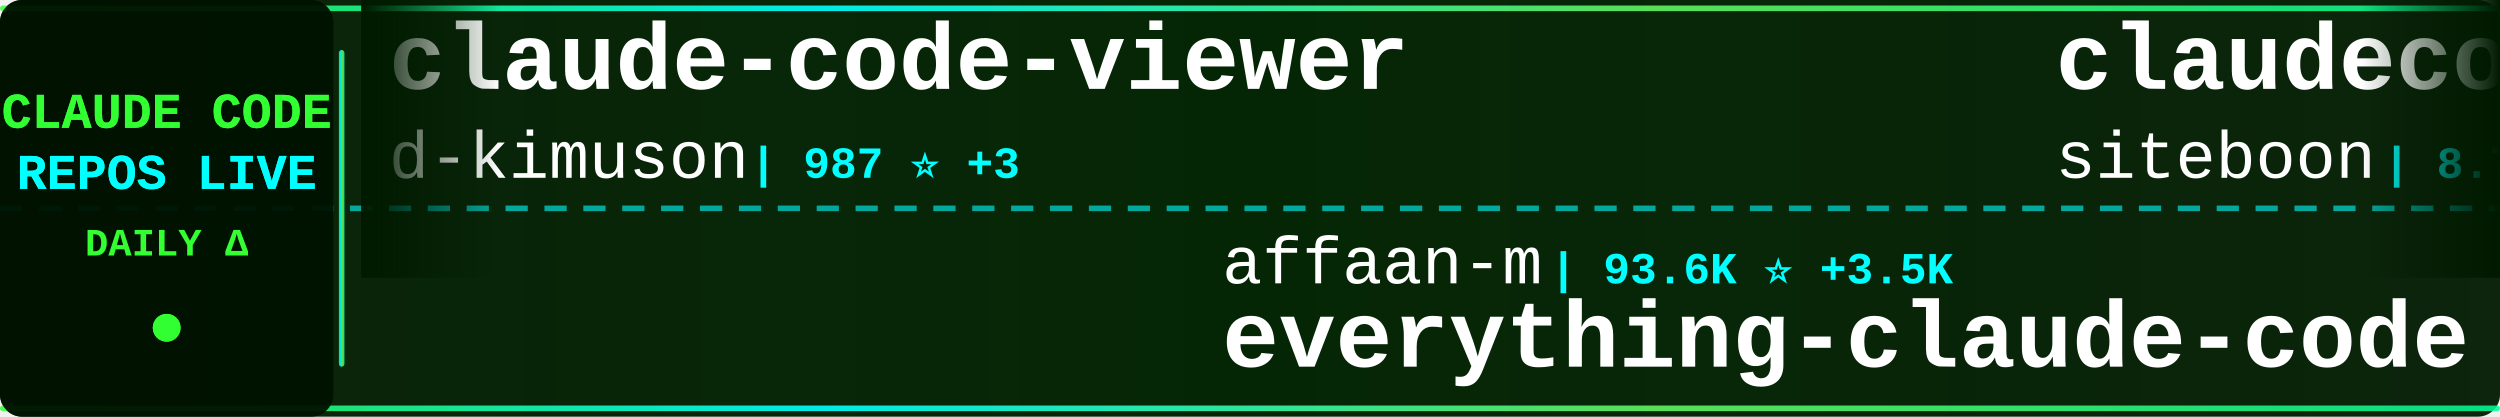
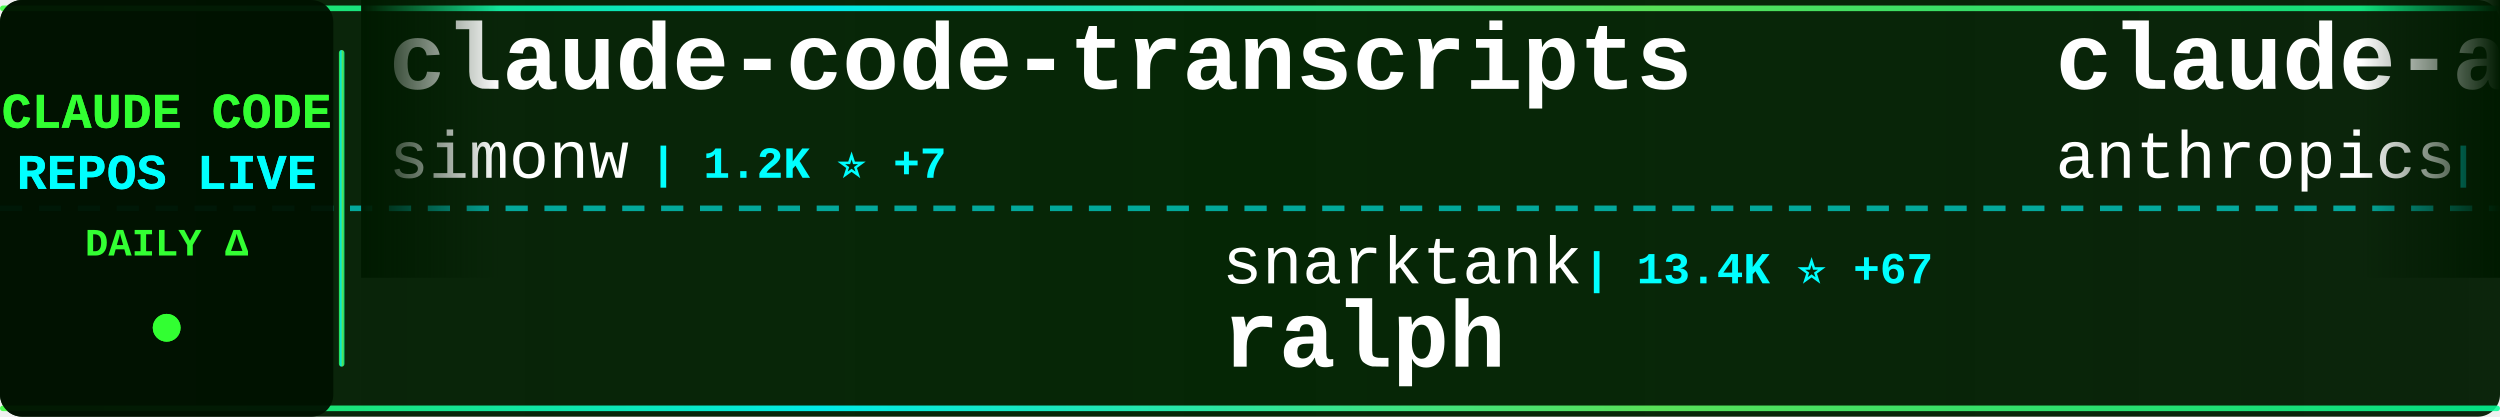
<svg xmlns="http://www.w3.org/2000/svg" width="900" height="150">
  <defs>
    <linearGradient id="tickerBg" x1="0%" y1="0%" x2="100%" y2="0%">
      <stop offset="0%" style="stop-color:#001a00;stop-opacity:0.95" />
      <stop offset="50%" style="stop-color:#002200;stop-opacity:0.98" />
      <stop offset="100%" style="stop-color:#001a00;stop-opacity:0.95" />
    </linearGradient>
    <linearGradient id="borderGrad" x1="0%" y1="0%" x2="100%" y2="0%">
      <stop offset="0%" style="stop-color:#33ff33;stop-opacity:0.85">
        <animate attributeName="stop-opacity" values="0.85;1;0.85" dur="2s" repeatCount="indefinite" />
      </stop>
      <stop offset="33%" style="stop-color:#00ffff;stop-opacity:0.9">
        <animate attributeName="stop-opacity" values="0.9;1;0.9" dur="2.2s" repeatCount="indefinite" />
      </stop>
      <stop offset="66%" style="stop-color:#66ff66;stop-opacity:0.85">
        <animate attributeName="stop-opacity" values="0.85;1;0.85" dur="1.8s" repeatCount="indefinite" />
      </stop>
      <stop offset="100%" style="stop-color:#00ff99;stop-opacity:0.85">
        <animate attributeName="stop-opacity" values="0.85;1;0.85" dur="2s" repeatCount="indefinite" />
      </stop>
    </linearGradient>
    <filter id="textGlow">
      <feGaussianBlur stdDeviation="0.1" result="coloredBlur" />
      <feMerge>
        <feMergeNode in="coloredBlur" />
        <feMergeNode in="SourceGraphic" />
      </feMerge>
    </filter>
    <filter id="metricGlow">
      <feGaussianBlur stdDeviation="0.2" result="coloredBlur" />
      <feMerge>
        <feMergeNode in="coloredBlur" />
        <feMergeNode in="SourceGraphic" />
      </feMerge>
    </filter>
    <linearGradient id="leftFade" x1="0%" y1="0%" x2="100%" y2="0%">
      <stop offset="0%" style="stop-color:#001a00;stop-opacity:1" />
      <stop offset="100%" style="stop-color:#001a00;stop-opacity:0" />
    </linearGradient>
    <linearGradient id="rightFade" x1="0%" y1="0%" x2="100%" y2="0%">
      <stop offset="0%" style="stop-color:#001a00;stop-opacity:0" />
      <stop offset="100%" style="stop-color:#001a00;stop-opacity:1" />
    </linearGradient>
  </defs>
  <rect width="900" height="150" fill="url(#tickerBg)" rx="8" />
  <rect x="0" y="2" width="900" height="2" fill="url(#borderGrad)" rx="1" />
  <rect x="0" y="146" width="900" height="2" fill="url(#borderGrad)" rx="1" />
  <line x1="0" y1="75" x2="900" y2="75" stroke="#00ffff" stroke-width="2" stroke-dasharray="8 6" opacity="0.6" />
  <rect x="0" y="0" width="120" height="150" fill="#001100" opacity="0.95" rx="8" />
  <text x="60" y="46" font-family="'Courier New', monospace" font-size="18" font-weight="bold" fill="#33ff33" text-anchor="middle" filter="url(#textGlow)">
    CLAUDE CODE
  </text>
  <text x="60" y="68" font-family="'Courier New', monospace" font-size="18" font-weight="bold" fill="#00ffff" text-anchor="middle" filter="url(#textGlow)">
    REPOS LIVE
  </text>
  <text x="60" y="92" font-family="'Courier New', monospace" font-size="14" font-weight="bold" fill="#33ff33" text-anchor="middle">
    DAILY Δ
  </text>
  <circle cx="60" cy="118" r="5" fill="#33ff33" filter="url(#metricGlow)">
    <animate attributeName="r" values="4;6;4" dur="1.5s" repeatCount="indefinite" />
    <animate attributeName="opacity" values="0.6;1;0.6" dur="1.5s" repeatCount="indefinite" />
  </circle>
  <rect x="122" y="18" width="2" height="114" fill="url(#borderGrad)" rx="1" />
  <clipPath id="tickerClip">
    <rect x="130" y="0" width="770" height="150" />
  </clipPath>
  <g clip-path="url(#tickerClip)">
    <g id="tickerItems">
      <animateTransform attributeName="transform" attributeType="XML" type="translate" from="0 0" to="-3000 0" dur="54s" repeatCount="indefinite" />
      <g transform="translate(0, 0)">
-         <text x="140" y="32" font-family="'Courier New', monospace" font-size="34" font-weight="bold" fill="#ffffff">claude-code-viewer</text>
-         <text x="140" y="64" font-family="'Courier New', monospace" font-size="24" font-weight="normal" fill="#ffffff" opacity="1.0">d-kimuson</text>
-         <text x="270" y="64" font-family="'Courier New', monospace" font-size="16" font-weight="bold" fill="#00ffff"> | 987 ⭐ +3</text>
+         <text x="140" y="32" font-family="'Courier New', monospace" font-size="34" font-weight="bold" fill="#ffffff">claude-code-transcripts</text>
+         <text x="140" y="64" font-family="'Courier New', monospace" font-size="24" font-weight="normal" fill="#ffffff" opacity="1.0">simonw</text>
+         <text x="234" y="64" font-family="'Courier New', monospace" font-size="16" font-weight="bold" fill="#00ffff"> | 1.2K ⭐ +7</text>
      </g>
      <g transform="translate(300, 0)">
-         <text x="140" y="102" font-family="'Courier New', monospace" font-size="24" font-weight="normal" fill="#ffffff" opacity="1.0">affaan-m</text>
-         <text x="258" y="102" font-family="'Courier New', monospace" font-size="16" font-weight="bold" fill="#00ffff"> | 93.6K ⭐ +3.5K</text>
-         <text x="140" y="132" font-family="'Courier New', monospace" font-size="34" font-weight="bold" fill="#ffffff">everything-claude-code</text>
+         <text x="140" y="102" font-family="'Courier New', monospace" font-size="24" font-weight="normal" fill="#ffffff" opacity="1.0">snarktank</text>
+         <text x="270" y="102" font-family="'Courier New', monospace" font-size="16" font-weight="bold" fill="#00ffff"> | 13.4K ⭐ +67</text>
+         <text x="140" y="132" font-family="'Courier New', monospace" font-size="34" font-weight="bold" fill="#ffffff">ralph</text>
      </g>
      <g transform="translate(600, 0)">
-         <text x="140" y="32" font-family="'Courier New', monospace" font-size="34" font-weight="bold" fill="#ffffff">claudecodeui</text>
-         <text x="140" y="64" font-family="'Courier New', monospace" font-size="24" font-weight="normal" fill="#ffffff" opacity="1.0">siteboon</text>
-         <text x="258" y="64" font-family="'Courier New', monospace" font-size="16" font-weight="bold" fill="#00ffff"> | 8.7K ⭐ +38</text>
+         <text x="140" y="32" font-family="'Courier New', monospace" font-size="34" font-weight="bold" fill="#ffffff">claude-agent-sdk-demos</text>
+         <text x="140" y="64" font-family="'Courier New', monospace" font-size="24" font-weight="normal" fill="#ffffff" opacity="1.0">anthropics</text>
+         <text x="282" y="64" font-family="'Courier New', monospace" font-size="16" font-weight="bold" fill="#00ffff"> | 1.8K ⭐ +15</text>
      </g>
      <g transform="translate(900, 0)">
-         <text x="140" y="102" font-family="'Courier New', monospace" font-size="24" font-weight="normal" fill="#ffffff" opacity="1.0">shareAI-lab</text>
-         <text x="294" y="102" font-family="'Courier New', monospace" font-size="16" font-weight="bold" fill="#00ffff"> | 35.2K ⭐ +609</text>
-         <text x="140" y="132" font-family="'Courier New', monospace" font-size="34" font-weight="bold" fill="#ffffff">learn-claude-code</text>
+         <text x="140" y="102" font-family="'Courier New', monospace" font-size="24" font-weight="normal" fill="#ffffff" opacity="1.0">davila7</text>
+         <text x="246" y="102" font-family="'Courier New', monospace" font-size="16" font-weight="bold" fill="#00ffff"> | 23.3K ⭐ +48</text>
+         <text x="140" y="132" font-family="'Courier New', monospace" font-size="34" font-weight="bold" fill="#ffffff">claude-code-templates</text>
      </g>
      <g transform="translate(1200, 0)">
-         <text x="140" y="32" font-family="'Courier New', monospace" font-size="34" font-weight="bold" fill="#ffffff">claude-code-security-rev...</text>
-         <text x="140" y="64" font-family="'Courier New', monospace" font-size="24" font-weight="normal" fill="#ffffff" opacity="1.0">anthropics</text>
-         <text x="282" y="64" font-family="'Courier New', monospace" font-size="16" font-weight="bold" fill="#00ffff"> | 3.9K ⭐ +16</text>
+         <text x="140" y="32" font-family="'Courier New', monospace" font-size="34" font-weight="bold" fill="#ffffff">claude-code-reverse</text>
+         <text x="140" y="64" font-family="'Courier New', monospace" font-size="24" font-weight="normal" fill="#ffffff" opacity="1.0">Yuyz0112</text>
+         <text x="258" y="64" font-family="'Courier New', monospace" font-size="16" font-weight="bold" fill="#00ffff"> | 2.2K ⭐ +7</text>
      </g>
      <g transform="translate(1500, 0)">
-         <text x="140" y="102" font-family="'Courier New', monospace" font-size="24" font-weight="normal" fill="#ffffff" opacity="1.0">sugyan</text>
-         <text x="234" y="102" font-family="'Courier New', monospace" font-size="16" font-weight="bold" fill="#00ffff"> | 972 ⭐ +1</text>
-         <text x="140" y="132" font-family="'Courier New', monospace" font-size="34" font-weight="bold" fill="#ffffff">claude-code-webui</text>
+         <text x="140" y="102" font-family="'Courier New', monospace" font-size="24" font-weight="normal" fill="#ffffff" opacity="1.0">andrepimenta</text>
+         <text x="306" y="102" font-family="'Courier New', monospace" font-size="16" font-weight="bold" fill="#00ffff"> | 1.0K ⭐ +2</text>
+         <text x="140" y="132" font-family="'Courier New', monospace" font-size="34" font-weight="bold" fill="#ffffff">claude-code-chat</text>
      </g>
      <g transform="translate(1800, 0)">
-         <text x="140" y="32" font-family="'Courier New', monospace" font-size="34" font-weight="bold" fill="#ffffff">cc-switch</text>
-         <text x="140" y="64" font-family="'Courier New', monospace" font-size="24" font-weight="normal" fill="#ffffff" opacity="1.0">farion1231</text>
-         <text x="282" y="64" font-family="'Courier New', monospace" font-size="16" font-weight="bold" fill="#00ffff"> | 31.4K ⭐ +348</text>
+         <text x="140" y="32" font-family="'Courier New', monospace" font-size="34" font-weight="bold" fill="#ffffff">claude-code-tips</text>
+         <text x="140" y="64" font-family="'Courier New', monospace" font-size="24" font-weight="normal" fill="#ffffff" opacity="1.0">ykdojo</text>
+         <text x="234" y="64" font-family="'Courier New', monospace" font-size="16" font-weight="bold" fill="#00ffff"> | 6.5K ⭐ +83</text>
      </g>
      <g transform="translate(2100, 0)">
-         <text x="140" y="102" font-family="'Courier New', monospace" font-size="24" font-weight="normal" fill="#ffffff" opacity="1.0">darcyegb</text>
-         <text x="258" y="102" font-family="'Courier New', monospace" font-size="16" font-weight="bold" fill="#00ffff"> | 611 ⭐</text>
-         <text x="140" y="132" font-family="'Courier New', monospace" font-size="34" font-weight="bold" fill="#ffffff">ClaudeCodeAgents</text>
+         <text x="140" y="102" font-family="'Courier New', monospace" font-size="24" font-weight="normal" fill="#ffffff" opacity="1.0">shanraisshan</text>
+         <text x="306" y="102" font-family="'Courier New', monospace" font-size="16" font-weight="bold" fill="#00ffff"> | 20.0K ⭐ +529</text>
+         <text x="140" y="132" font-family="'Courier New', monospace" font-size="34" font-weight="bold" fill="#ffffff">claude-code-best-practic...</text>
      </g>
      <g transform="translate(2400, 0)">
-         <text x="140" y="32" font-family="'Courier New', monospace" font-size="34" font-weight="bold" fill="#ffffff">claude-code-cheat-sheet</text>
-         <text x="140" y="64" font-family="'Courier New', monospace" font-size="24" font-weight="normal" fill="#ffffff" opacity="1.0">Njengah</text>
-         <text x="246" y="64" font-family="'Courier New', monospace" font-size="16" font-weight="bold" fill="#00ffff"> | 1.5K ⭐ +3</text>
+         <text x="140" y="32" font-family="'Courier New', monospace" font-size="34" font-weight="bold" fill="#ffffff">Claude-Code</text>
+         <text x="140" y="64" font-family="'Courier New', monospace" font-size="24" font-weight="normal" fill="#ffffff" opacity="1.0">lyconear</text>
+         <text x="258" y="64" font-family="'Courier New', monospace" font-size="16" font-weight="bold" fill="#00ffff"> | 4 ⭐</text>
      </g>
      <g transform="translate(2700, 0)">
-         <text x="140" y="102" font-family="'Courier New', monospace" font-size="24" font-weight="normal" fill="#ffffff" opacity="1.0">wanshuiyin</text>
-         <text x="282" y="102" font-family="'Courier New', monospace" font-size="16" font-weight="bold" fill="#00ffff"> | 3.0K ⭐ +155</text>
-         <text x="140" y="132" font-family="'Courier New', monospace" font-size="34" font-weight="bold" fill="#ffffff">Auto-claude-code-researc...</text>
+         <text x="140" y="102" font-family="'Courier New', monospace" font-size="24" font-weight="normal" fill="#ffffff" opacity="1.0">Donchitos</text>
+         <text x="270" y="102" font-family="'Courier New', monospace" font-size="16" font-weight="bold" fill="#00ffff"> | 1.1K ⭐ +875</text>
+         <text x="140" y="132" font-family="'Courier New', monospace" font-size="34" font-weight="bold" fill="#ffffff">Claude-Code-Game-Studios</text>
      </g>
      <g transform="translate(3000, 0)">
-         <text x="140" y="32" font-family="'Courier New', monospace" font-size="34" font-weight="bold" fill="#ffffff">claude-code-viewer</text>
-         <text x="140" y="64" font-family="'Courier New', monospace" font-size="24" font-weight="normal" fill="#ffffff" opacity="1.0">d-kimuson</text>
-         <text x="270" y="64" font-family="'Courier New', monospace" font-size="16" font-weight="bold" fill="#00ffff"> | 987 ⭐ +3</text>
+         <text x="140" y="32" font-family="'Courier New', monospace" font-size="34" font-weight="bold" fill="#ffffff">claude-code-transcripts</text>
+         <text x="140" y="64" font-family="'Courier New', monospace" font-size="24" font-weight="normal" fill="#ffffff" opacity="1.0">simonw</text>
+         <text x="234" y="64" font-family="'Courier New', monospace" font-size="16" font-weight="bold" fill="#00ffff"> | 1.2K ⭐ +7</text>
      </g>
      <g transform="translate(3300, 0)">
-         <text x="140" y="102" font-family="'Courier New', monospace" font-size="24" font-weight="normal" fill="#ffffff" opacity="1.0">affaan-m</text>
-         <text x="258" y="102" font-family="'Courier New', monospace" font-size="16" font-weight="bold" fill="#00ffff"> | 93.6K ⭐ +3.5K</text>
-         <text x="140" y="132" font-family="'Courier New', monospace" font-size="34" font-weight="bold" fill="#ffffff">everything-claude-code</text>
+         <text x="140" y="102" font-family="'Courier New', monospace" font-size="24" font-weight="normal" fill="#ffffff" opacity="1.0">snarktank</text>
+         <text x="270" y="102" font-family="'Courier New', monospace" font-size="16" font-weight="bold" fill="#00ffff"> | 13.4K ⭐ +67</text>
+         <text x="140" y="132" font-family="'Courier New', monospace" font-size="34" font-weight="bold" fill="#ffffff">ralph</text>
      </g>
      <g transform="translate(3600, 0)">
-         <text x="140" y="32" font-family="'Courier New', monospace" font-size="34" font-weight="bold" fill="#ffffff">claudecodeui</text>
-         <text x="140" y="64" font-family="'Courier New', monospace" font-size="24" font-weight="normal" fill="#ffffff" opacity="1.0">siteboon</text>
-         <text x="258" y="64" font-family="'Courier New', monospace" font-size="16" font-weight="bold" fill="#00ffff"> | 8.7K ⭐ +38</text>
+         <text x="140" y="32" font-family="'Courier New', monospace" font-size="34" font-weight="bold" fill="#ffffff">claude-agent-sdk-demos</text>
+         <text x="140" y="64" font-family="'Courier New', monospace" font-size="24" font-weight="normal" fill="#ffffff" opacity="1.0">anthropics</text>
+         <text x="282" y="64" font-family="'Courier New', monospace" font-size="16" font-weight="bold" fill="#00ffff"> | 1.8K ⭐ +15</text>
      </g>
      <g transform="translate(3900, 0)">
-         <text x="140" y="102" font-family="'Courier New', monospace" font-size="24" font-weight="normal" fill="#ffffff" opacity="1.0">shareAI-lab</text>
-         <text x="294" y="102" font-family="'Courier New', monospace" font-size="16" font-weight="bold" fill="#00ffff"> | 35.2K ⭐ +609</text>
-         <text x="140" y="132" font-family="'Courier New', monospace" font-size="34" font-weight="bold" fill="#ffffff">learn-claude-code</text>
+         <text x="140" y="102" font-family="'Courier New', monospace" font-size="24" font-weight="normal" fill="#ffffff" opacity="1.0">davila7</text>
+         <text x="246" y="102" font-family="'Courier New', monospace" font-size="16" font-weight="bold" fill="#00ffff"> | 23.3K ⭐ +48</text>
+         <text x="140" y="132" font-family="'Courier New', monospace" font-size="34" font-weight="bold" fill="#ffffff">claude-code-templates</text>
      </g>
    </g>
  </g>
  <rect x="130" y="0" width="50" height="100" fill="url(#leftFade)" />
  <rect x="850" y="0" width="50" height="100" fill="url(#rightFade)" />
</svg>
